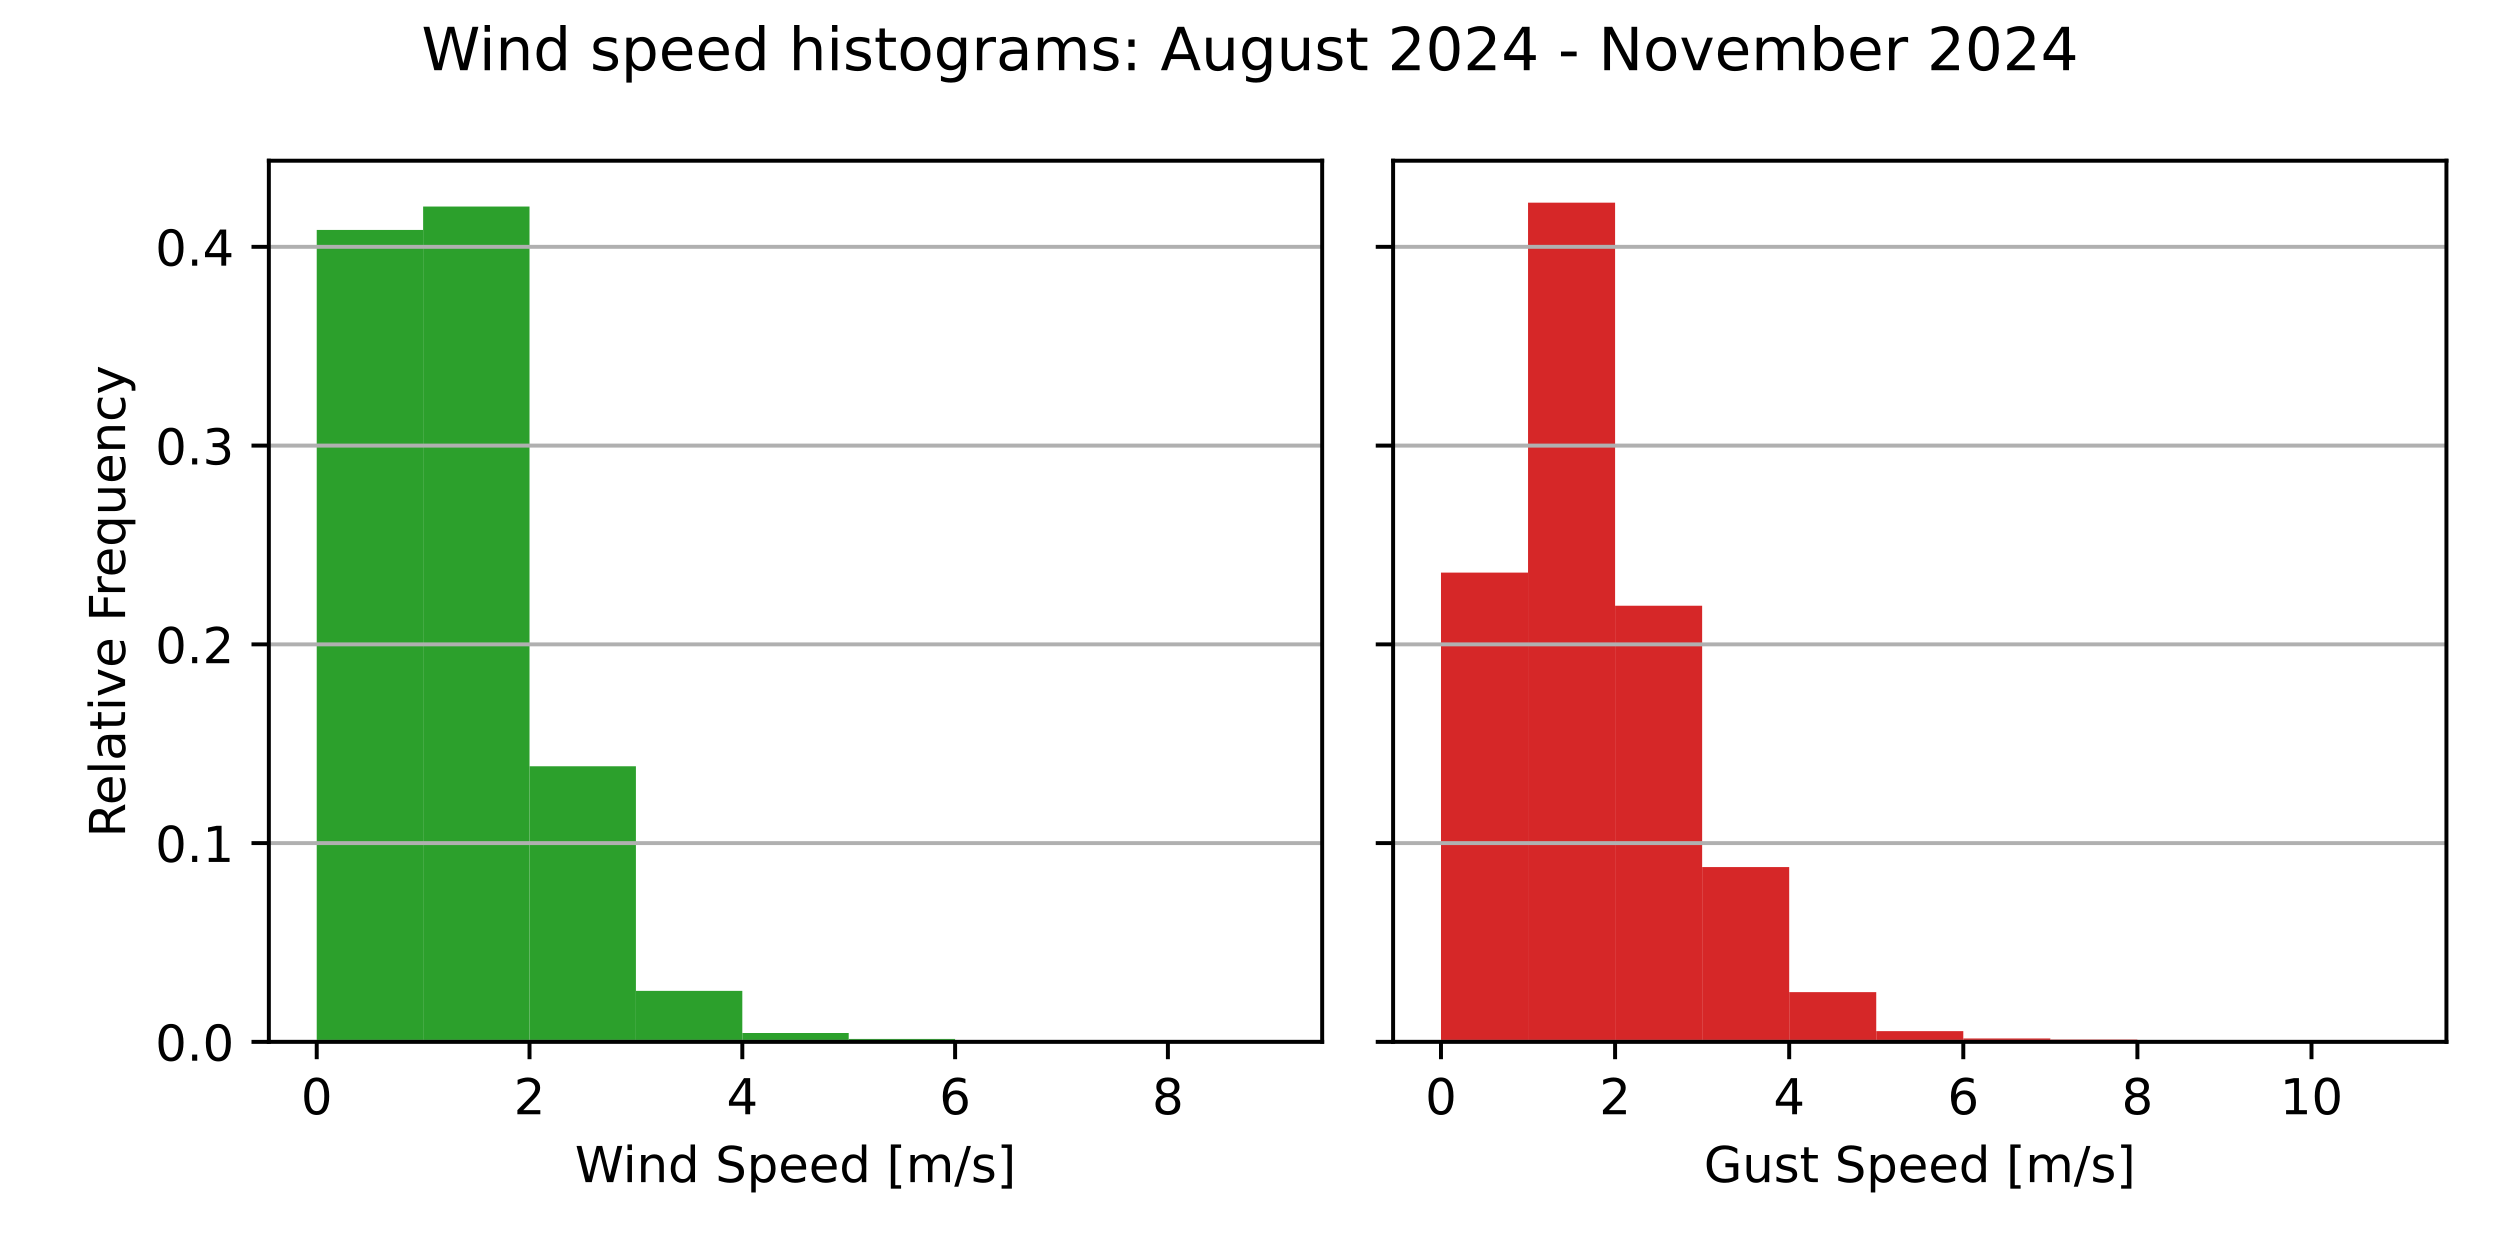
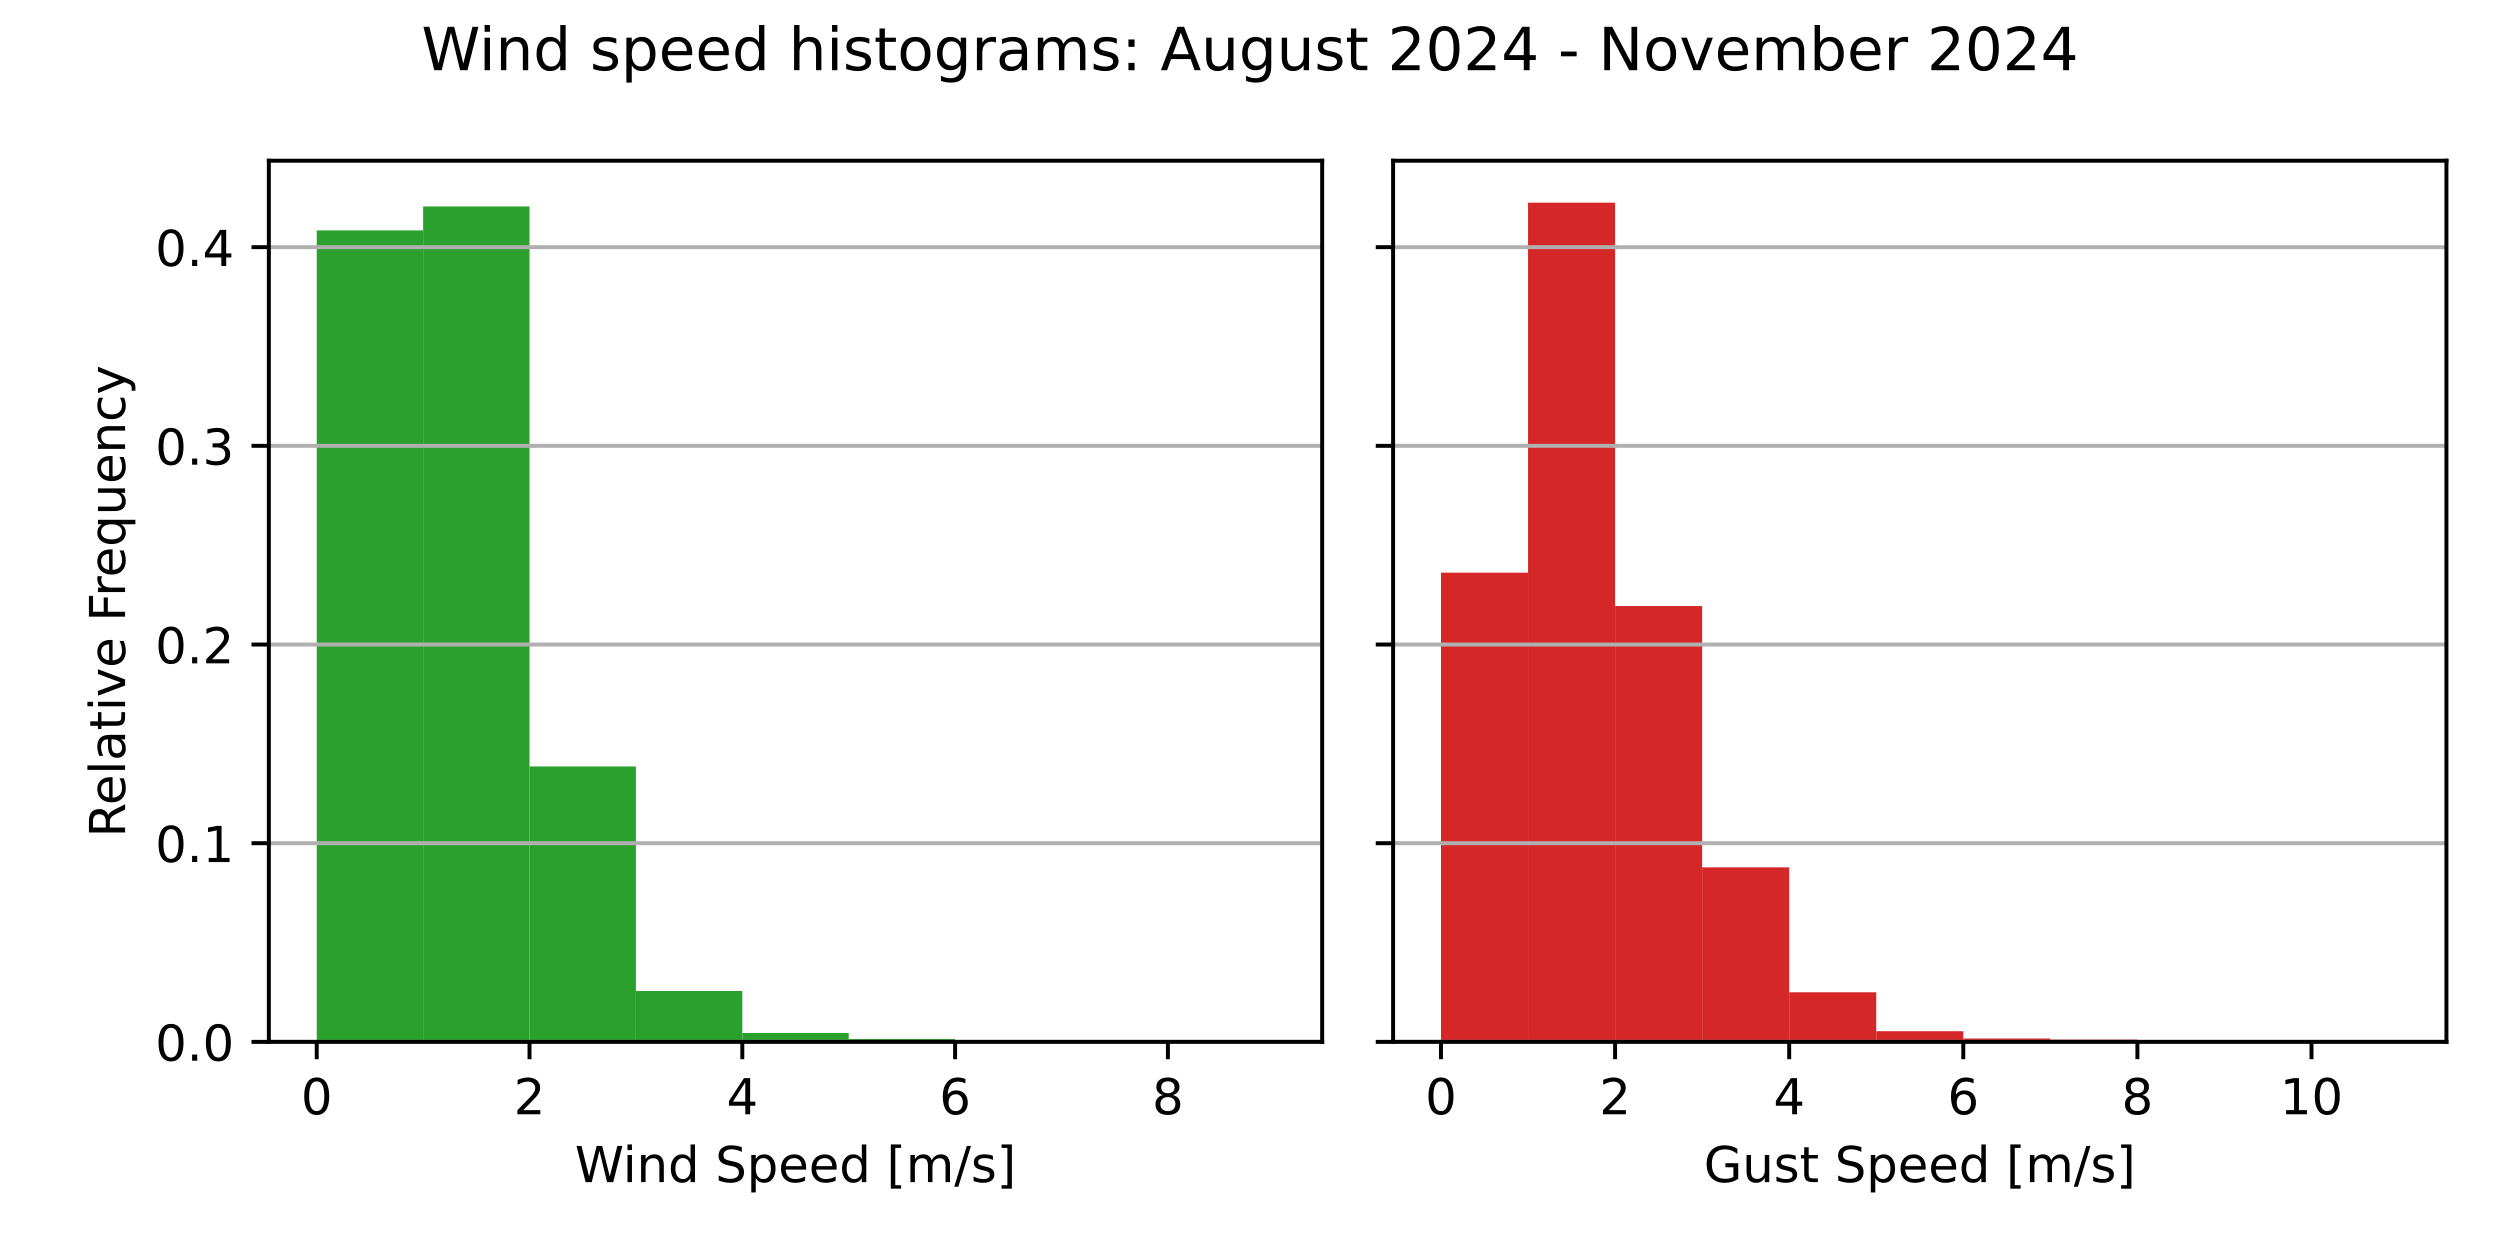
<svg xmlns="http://www.w3.org/2000/svg" xmlns:xlink="http://www.w3.org/1999/xlink" width="504pt" height="252pt" viewBox="0 0 504 252" version="1.1">
  <defs>
    <style type="text/css">*{stroke-linejoin: round; stroke-linecap: butt}</style>
  </defs>
  <g id="figure_1">
    <g id="patch_1">
      <path d="M 0 252  L 504 252  L 504 0  L 0 0  z " style="fill: #ffffff" />
    </g>
    <g id="axes_1">
      <g id="patch_2">
        <path d="M 54.2 210.04  L 266.55 210.04  L 266.55 32.4  L 54.2 32.4  z " style="fill: #ffffff" />
      </g>
      <g id="patch_3">
-         <path d="M 63.852 210.04  L 85.302 210.04  L 85.302 46.359  L 63.852 46.359  z " clip-path="url(#pd3aaae5950)" style="fill: #2ca02c" />
+         <path d="M 63.852 210.04  L 85.302 210.04  L 85.302 46.453  L 63.852 46.453  z " clip-path="url(#p9e23c1c6c8)" style="fill: #2ca02c" />
      </g>
      <g id="patch_4">
-         <path d="M 85.302 210.04  L 106.751 210.04  L 106.751 41.631  L 85.302 41.631  z " clip-path="url(#pd3aaae5950)" style="fill: #2ca02c" />
+         <path d="M 85.302 210.04  L 106.751 210.04  L 106.751 41.629  L 85.302 41.629  z " clip-path="url(#p9e23c1c6c8)" style="fill: #2ca02c" />
      </g>
      <g id="patch_5">
-         <path d="M 106.751 210.04  L 128.201 210.04  L 128.201 154.479  L 106.751 154.479  z " clip-path="url(#pd3aaae5950)" style="fill: #2ca02c" />
+         <path d="M 106.751 210.04  L 128.201 210.04  L 128.201 154.517  L 106.751 154.517  z " clip-path="url(#p9e23c1c6c8)" style="fill: #2ca02c" />
      </g>
      <g id="patch_6">
-         <path d="M 128.201 210.04  L 149.65 210.04  L 149.65 199.765  L 128.201 199.765  z " clip-path="url(#pd3aaae5950)" style="fill: #2ca02c" />
+         <path d="M 128.201 210.04  L 149.65 210.04  L 149.65 199.79  L 128.201 199.79  z " clip-path="url(#p9e23c1c6c8)" style="fill: #2ca02c" />
      </g>
      <g id="patch_7">
-         <path d="M 149.65 210.04  L 171.1 210.04  L 171.1 208.255  L 149.65 208.255  z " clip-path="url(#pd3aaae5950)" style="fill: #2ca02c" />
+         <path d="M 149.65 210.04  L 171.1 210.04  L 171.1 208.259  L 149.65 208.259  z " clip-path="url(#p9e23c1c6c8)" style="fill: #2ca02c" />
      </g>
      <g id="patch_8">
-         <path d="M 171.1 210.04  L 192.549 210.04  L 192.549 209.449  L 171.1 209.449  z " clip-path="url(#pd3aaae5950)" style="fill: #2ca02c" />
+         <path d="M 171.1 210.04  L 192.549 210.04  L 192.549 209.45  L 171.1 209.45  z " clip-path="url(#p9e23c1c6c8)" style="fill: #2ca02c" />
      </g>
      <g id="patch_9">
-         <path d="M 192.549 210.04  L 213.999 210.04  L 213.999 209.702  L 192.549 209.702  z " clip-path="url(#pd3aaae5950)" style="fill: #2ca02c" />
+         <path d="M 192.549 210.04  L 213.999 210.04  L 213.999 209.703  L 192.549 209.703  z " clip-path="url(#p9e23c1c6c8)" style="fill: #2ca02c" />
      </g>
      <g id="patch_10">
-         <path d="M 213.999 210.04  L 235.448 210.04  L 235.448 210.004  L 213.999 210.004  z " clip-path="url(#pd3aaae5950)" style="fill: #2ca02c" />
+         <path d="M 213.999 210.04  L 235.448 210.04  L 235.448 210.004  L 213.999 210.004  z " clip-path="url(#p9e23c1c6c8)" style="fill: #2ca02c" />
      </g>
      <g id="patch_11">
-         <path d="M 235.448 210.04  L 256.898 210.04  L 256.898 210.028  L 235.448 210.028  z " clip-path="url(#pd3aaae5950)" style="fill: #2ca02c" />
+         <path d="M 235.448 210.04  L 256.898 210.04  L 256.898 210.028  L 235.448 210.028  z " clip-path="url(#p9e23c1c6c8)" style="fill: #2ca02c" />
      </g>
      <g id="matplotlib.axis_1">
        <g id="xtick_1">
          <g id="line2d_1">
            <defs>
-               <path id="m07cf400046" d="M 0 0  L 0 3.5  " style="stroke: #000000; stroke-width: 0.8" />
+               <path id="mdda1e08726" d="M 0 0  L 0 3.5  " style="stroke: #000000; stroke-width: 0.8" />
            </defs>
            <g>
-               <use xlink:href="#m07cf400046" x="63.852" y="210.04" style="stroke: #000000; stroke-width: 0.8" />
+               <use xlink:href="#mdda1e08726" x="63.852" y="210.04" style="stroke: #000000; stroke-width: 0.8" />
            </g>
          </g>
          <g id="text_1">
            <g transform="translate(60.67102 224.6384) scale(0.1 -0.1)">
              <defs>
                <path id="DejaVuSans-30" d="M 2034 4250  Q 1547 4250 1301 3770  Q 1056 3291 1056 2328  Q 1056 1369 1301 889  Q 1547 409 2034 409  Q 2525 409 2770 889  Q 3016 1369 3016 2328  Q 3016 3291 2770 3770  Q 2525 4250 2034 4250  z M 2034 4750  Q 2819 4750 3233 4129  Q 3647 3509 3647 2328  Q 3647 1150 3233 529  Q 2819 -91 2034 -91  Q 1250 -91 836 529  Q 422 1150 422 2328  Q 422 3509 836 4129  Q 1250 4750 2034 4750  z " transform="scale(0.015625)" />
              </defs>
              <use xlink:href="#DejaVuSans-30" />
            </g>
          </g>
        </g>
        <g id="xtick_2">
          <g id="line2d_2">
            <g>
-               <use xlink:href="#m07cf400046" x="106.751" y="210.04" style="stroke: #000000; stroke-width: 0.8" />
+               <use xlink:href="#mdda1e08726" x="106.751" y="210.04" style="stroke: #000000; stroke-width: 0.8" />
            </g>
          </g>
          <g id="text_2">
            <g transform="translate(103.57 224.6384) scale(0.1 -0.1)">
              <defs>
                <path id="DejaVuSans-32" d="M 1228 531  L 3431 531  L 3431 0  L 469 0  L 469 531  Q 828 903 1448 1529  Q 2069 2156 2228 2338  Q 2531 2678 2651 2914  Q 2772 3150 2772 3378  Q 2772 3750 2511 3984  Q 2250 4219 1831 4219  Q 1534 4219 1204 4116  Q 875 4013 500 3803  L 500 4441  Q 881 4594 1212 4672  Q 1544 4750 1819 4750  Q 2544 4750 2975 4387  Q 3406 4025 3406 3419  Q 3406 3131 3298 2873  Q 3191 2616 2906 2266  Q 2828 2175 2409 1742  Q 1991 1309 1228 531  z " transform="scale(0.015625)" />
              </defs>
              <use xlink:href="#DejaVuSans-32" />
            </g>
          </g>
        </g>
        <g id="xtick_3">
          <g id="line2d_3">
            <g>
-               <use xlink:href="#m07cf400046" x="149.65" y="210.04" style="stroke: #000000; stroke-width: 0.8" />
+               <use xlink:href="#mdda1e08726" x="149.65" y="210.04" style="stroke: #000000; stroke-width: 0.8" />
            </g>
          </g>
          <g id="text_3">
            <g transform="translate(146.469 224.6384) scale(0.1 -0.1)">
              <defs>
                <path id="DejaVuSans-34" d="M 2419 4116  L 825 1625  L 2419 1625  L 2419 4116  z M 2253 4666  L 3047 4666  L 3047 1625  L 3713 1625  L 3713 1100  L 3047 1100  L 3047 0  L 2419 0  L 2419 1100  L 313 1100  L 313 1709  L 2253 4666  z " transform="scale(0.015625)" />
              </defs>
              <use xlink:href="#DejaVuSans-34" />
            </g>
          </g>
        </g>
        <g id="xtick_4">
          <g id="line2d_4">
            <g>
-               <use xlink:href="#m07cf400046" x="192.549" y="210.04" style="stroke: #000000; stroke-width: 0.8" />
+               <use xlink:href="#mdda1e08726" x="192.549" y="210.04" style="stroke: #000000; stroke-width: 0.8" />
            </g>
          </g>
          <g id="text_4">
            <g transform="translate(189.368 224.6384) scale(0.1 -0.1)">
              <defs>
                <path id="DejaVuSans-36" d="M 2113 2584  Q 1688 2584 1439 2293  Q 1191 2003 1191 1497  Q 1191 994 1439 701  Q 1688 409 2113 409  Q 2538 409 2786 701  Q 3034 994 3034 1497  Q 3034 2003 2786 2293  Q 2538 2584 2113 2584  z M 3366 4563  L 3366 3988  Q 3128 4100 2886 4159  Q 2644 4219 2406 4219  Q 1781 4219 1451 3797  Q 1122 3375 1075 2522  Q 1259 2794 1537 2939  Q 1816 3084 2150 3084  Q 2853 3084 3261 2657  Q 3669 2231 3669 1497  Q 3669 778 3244 343  Q 2819 -91 2113 -91  Q 1303 -91 875 529  Q 447 1150 447 2328  Q 447 3434 972 4092  Q 1497 4750 2381 4750  Q 2619 4750 2861 4703  Q 3103 4656 3366 4563  z " transform="scale(0.015625)" />
              </defs>
              <use xlink:href="#DejaVuSans-36" />
            </g>
          </g>
        </g>
        <g id="xtick_5">
          <g id="line2d_5">
            <g>
-               <use xlink:href="#m07cf400046" x="235.448" y="210.04" style="stroke: #000000; stroke-width: 0.8" />
+               <use xlink:href="#mdda1e08726" x="235.448" y="210.04" style="stroke: #000000; stroke-width: 0.8" />
            </g>
          </g>
          <g id="text_5">
            <g transform="translate(232.267 224.6384) scale(0.1 -0.1)">
              <defs>
                <path id="DejaVuSans-38" d="M 2034 2216  Q 1584 2216 1326 1975  Q 1069 1734 1069 1313  Q 1069 891 1326 650  Q 1584 409 2034 409  Q 2484 409 2743 651  Q 3003 894 3003 1313  Q 3003 1734 2745 1975  Q 2488 2216 2034 2216  z M 1403 2484  Q 997 2584 770 2862  Q 544 3141 544 3541  Q 544 4100 942 4425  Q 1341 4750 2034 4750  Q 2731 4750 3128 4425  Q 3525 4100 3525 3541  Q 3525 3141 3298 2862  Q 3072 2584 2669 2484  Q 3125 2378 3379 2068  Q 3634 1759 3634 1313  Q 3634 634 3220 271  Q 2806 -91 2034 -91  Q 1263 -91 848 271  Q 434 634 434 1313  Q 434 1759 690 2068  Q 947 2378 1403 2484  z M 1172 3481  Q 1172 3119 1398 2916  Q 1625 2713 2034 2713  Q 2441 2713 2670 2916  Q 2900 3119 2900 3481  Q 2900 3844 2670 4047  Q 2441 4250 2034 4250  Q 1625 4250 1398 4047  Q 1172 3844 1172 3481  z " transform="scale(0.015625)" />
              </defs>
              <use xlink:href="#DejaVuSans-38" />
            </g>
          </g>
        </g>
        <g id="text_6">
          <g transform="translate(115.8969 238.3166) scale(0.1 -0.1)">
            <defs>
              <path id="DejaVuSans-57" d="M 213 4666  L 850 4666  L 1831 722  L 2809 4666  L 3519 4666  L 4500 722  L 5478 4666  L 6119 4666  L 4947 0  L 4153 0  L 3169 4050  L 2175 0  L 1381 0  L 213 4666  z " transform="scale(0.015625)" />
              <path id="DejaVuSans-69" d="M 603 3500  L 1178 3500  L 1178 0  L 603 0  L 603 3500  z M 603 4863  L 1178 4863  L 1178 4134  L 603 4134  L 603 4863  z " transform="scale(0.015625)" />
              <path id="DejaVuSans-6e" d="M 3513 2113  L 3513 0  L 2938 0  L 2938 2094  Q 2938 2591 2744 2837  Q 2550 3084 2163 3084  Q 1697 3084 1428 2787  Q 1159 2491 1159 1978  L 1159 0  L 581 0  L 581 3500  L 1159 3500  L 1159 2956  Q 1366 3272 1645 3428  Q 1925 3584 2291 3584  Q 2894 3584 3203 3211  Q 3513 2838 3513 2113  z " transform="scale(0.015625)" />
              <path id="DejaVuSans-64" d="M 2906 2969  L 2906 4863  L 3481 4863  L 3481 0  L 2906 0  L 2906 525  Q 2725 213 2448 61  Q 2172 -91 1784 -91  Q 1150 -91 751 415  Q 353 922 353 1747  Q 353 2572 751 3078  Q 1150 3584 1784 3584  Q 2172 3584 2448 3432  Q 2725 3281 2906 2969  z M 947 1747  Q 947 1113 1208 752  Q 1469 391 1925 391  Q 2381 391 2643 752  Q 2906 1113 2906 1747  Q 2906 2381 2643 2742  Q 2381 3103 1925 3103  Q 1469 3103 1208 2742  Q 947 2381 947 1747  z " transform="scale(0.015625)" />
              <path id="DejaVuSans-20" transform="scale(0.015625)" />
              <path id="DejaVuSans-53" d="M 3425 4513  L 3425 3897  Q 3066 4069 2747 4153  Q 2428 4238 2131 4238  Q 1616 4238 1336 4038  Q 1056 3838 1056 3469  Q 1056 3159 1242 3001  Q 1428 2844 1947 2747  L 2328 2669  Q 3034 2534 3370 2195  Q 3706 1856 3706 1288  Q 3706 609 3251 259  Q 2797 -91 1919 -91  Q 1588 -91 1214 -16  Q 841 59 441 206  L 441 856  Q 825 641 1194 531  Q 1563 422 1919 422  Q 2459 422 2753 634  Q 3047 847 3047 1241  Q 3047 1584 2836 1778  Q 2625 1972 2144 2069  L 1759 2144  Q 1053 2284 737 2584  Q 422 2884 422 3419  Q 422 4038 858 4394  Q 1294 4750 2059 4750  Q 2388 4750 2728 4690  Q 3069 4631 3425 4513  z " transform="scale(0.015625)" />
              <path id="DejaVuSans-70" d="M 1159 525  L 1159 -1331  L 581 -1331  L 581 3500  L 1159 3500  L 1159 2969  Q 1341 3281 1617 3432  Q 1894 3584 2278 3584  Q 2916 3584 3314 3078  Q 3713 2572 3713 1747  Q 3713 922 3314 415  Q 2916 -91 2278 -91  Q 1894 -91 1617 61  Q 1341 213 1159 525  z M 3116 1747  Q 3116 2381 2855 2742  Q 2594 3103 2138 3103  Q 1681 3103 1420 2742  Q 1159 2381 1159 1747  Q 1159 1113 1420 752  Q 1681 391 2138 391  Q 2594 391 2855 752  Q 3116 1113 3116 1747  z " transform="scale(0.015625)" />
              <path id="DejaVuSans-65" d="M 3597 1894  L 3597 1613  L 953 1613  Q 991 1019 1311 708  Q 1631 397 2203 397  Q 2534 397 2845 478  Q 3156 559 3463 722  L 3463 178  Q 3153 47 2828 -22  Q 2503 -91 2169 -91  Q 1331 -91 842 396  Q 353 884 353 1716  Q 353 2575 817 3079  Q 1281 3584 2069 3584  Q 2775 3584 3186 3129  Q 3597 2675 3597 1894  z M 3022 2063  Q 3016 2534 2758 2815  Q 2500 3097 2075 3097  Q 1594 3097 1305 2825  Q 1016 2553 972 2059  L 3022 2063  z " transform="scale(0.015625)" />
              <path id="DejaVuSans-5b" d="M 550 4863  L 1875 4863  L 1875 4416  L 1125 4416  L 1125 -397  L 1875 -397  L 1875 -844  L 550 -844  L 550 4863  z " transform="scale(0.015625)" />
              <path id="DejaVuSans-6d" d="M 3328 2828  Q 3544 3216 3844 3400  Q 4144 3584 4550 3584  Q 5097 3584 5394 3201  Q 5691 2819 5691 2113  L 5691 0  L 5113 0  L 5113 2094  Q 5113 2597 4934 2840  Q 4756 3084 4391 3084  Q 3944 3084 3684 2787  Q 3425 2491 3425 1978  L 3425 0  L 2847 0  L 2847 2094  Q 2847 2600 2669 2842  Q 2491 3084 2119 3084  Q 1678 3084 1418 2786  Q 1159 2488 1159 1978  L 1159 0  L 581 0  L 581 3500  L 1159 3500  L 1159 2956  Q 1356 3278 1631 3431  Q 1906 3584 2284 3584  Q 2666 3584 2933 3390  Q 3200 3197 3328 2828  z " transform="scale(0.015625)" />
              <path id="DejaVuSans-2f" d="M 1625 4666  L 2156 4666  L 531 -594  L 0 -594  L 1625 4666  z " transform="scale(0.015625)" />
              <path id="DejaVuSans-73" d="M 2834 3397  L 2834 2853  Q 2591 2978 2328 3040  Q 2066 3103 1784 3103  Q 1356 3103 1142 2972  Q 928 2841 928 2578  Q 928 2378 1081 2264  Q 1234 2150 1697 2047  L 1894 2003  Q 2506 1872 2764 1633  Q 3022 1394 3022 966  Q 3022 478 2636 193  Q 2250 -91 1575 -91  Q 1294 -91 989 -36  Q 684 19 347 128  L 347 722  Q 666 556 975 473  Q 1284 391 1588 391  Q 1994 391 2212 530  Q 2431 669 2431 922  Q 2431 1156 2273 1281  Q 2116 1406 1581 1522  L 1381 1569  Q 847 1681 609 1914  Q 372 2147 372 2553  Q 372 3047 722 3315  Q 1072 3584 1716 3584  Q 2034 3584 2315 3537  Q 2597 3491 2834 3397  z " transform="scale(0.015625)" />
              <path id="DejaVuSans-5d" d="M 1947 4863  L 1947 -844  L 622 -844  L 622 -397  L 1369 -397  L 1369 4416  L 622 4416  L 622 4863  L 1947 4863  z " transform="scale(0.015625)" />
            </defs>
            <use xlink:href="#DejaVuSans-57" />
            <use xlink:href="#DejaVuSans-69" x="96.627" />
            <use xlink:href="#DejaVuSans-6e" x="124.41" />
            <use xlink:href="#DejaVuSans-64" x="187.789" />
            <use xlink:href="#DejaVuSans-20" x="251.266" />
            <use xlink:href="#DejaVuSans-53" x="283.053" />
            <use xlink:href="#DejaVuSans-70" x="346.529" />
            <use xlink:href="#DejaVuSans-65" x="410.006" />
            <use xlink:href="#DejaVuSans-65" x="471.529" />
            <use xlink:href="#DejaVuSans-64" x="533.053" />
            <use xlink:href="#DejaVuSans-20" x="596.529" />
            <use xlink:href="#DejaVuSans-5b" x="628.316" />
            <use xlink:href="#DejaVuSans-6d" x="667.33" />
            <use xlink:href="#DejaVuSans-2f" x="764.742" />
            <use xlink:href="#DejaVuSans-73" x="798.434" />
            <use xlink:href="#DejaVuSans-5d" x="850.533" />
          </g>
        </g>
      </g>
      <g id="matplotlib.axis_2">
        <g id="ytick_1">
          <g id="line2d_6">
-             <path d="M 54.2 210.04  L 266.55 210.04  " clip-path="url(#pd3aaae5950)" style="fill: none; stroke: #b0b0b0; stroke-width: 0.8; stroke-linecap: square" />
+             <path d="M 54.2 210.04  L 266.55 210.04  " clip-path="url(#p9e23c1c6c8)" style="fill: none; stroke: #b0b0b0; stroke-width: 0.8; stroke-linecap: square" />
          </g>
          <g id="line2d_7">
            <defs>
-               <path id="m79562e7bf6" d="M 0 0  L -3.5 0  " style="stroke: #000000; stroke-width: 0.8" />
+               <path id="mf2c8c4dbe2" d="M 0 0  L -3.5 0  " style="stroke: #000000; stroke-width: 0.8" />
            </defs>
            <g>
-               <use xlink:href="#m79562e7bf6" x="54.2" y="210.04" style="stroke: #000000; stroke-width: 0.8" />
+               <use xlink:href="#mf2c8c4dbe2" x="54.2" y="210.04" style="stroke: #000000; stroke-width: 0.8" />
            </g>
          </g>
          <g id="text_7">
            <g transform="translate(31.29688 213.8392) scale(0.1 -0.1)">
              <defs>
                <path id="DejaVuSans-2e" d="M 684 794  L 1344 794  L 1344 0  L 684 0  L 684 794  z " transform="scale(0.015625)" />
              </defs>
              <use xlink:href="#DejaVuSans-30" />
              <use xlink:href="#DejaVuSans-2e" x="63.623" />
              <use xlink:href="#DejaVuSans-30" x="95.41" />
            </g>
          </g>
        </g>
        <g id="ytick_2">
          <g id="line2d_8">
-             <path d="M 54.2 169.971  L 266.55 169.971  " clip-path="url(#pd3aaae5950)" style="fill: none; stroke: #b0b0b0; stroke-width: 0.8; stroke-linecap: square" />
+             <path d="M 54.2 169.987  L 266.55 169.987  " clip-path="url(#p9e23c1c6c8)" style="fill: none; stroke: #b0b0b0; stroke-width: 0.8; stroke-linecap: square" />
          </g>
          <g id="line2d_9">
            <g>
-               <use xlink:href="#m79562e7bf6" x="54.2" y="169.971" style="stroke: #000000; stroke-width: 0.8" />
+               <use xlink:href="#mf2c8c4dbe2" x="54.2" y="169.987" style="stroke: #000000; stroke-width: 0.8" />
            </g>
          </g>
          <g id="text_8">
-             <g transform="translate(31.29688 173.7703) scale(0.1 -0.1)">
+             <g transform="translate(31.29688 173.7866) scale(0.1 -0.1)">
              <defs>
                <path id="DejaVuSans-31" d="M 794 531  L 1825 531  L 1825 4091  L 703 3866  L 703 4441  L 1819 4666  L 2450 4666  L 2450 531  L 3481 531  L 3481 0  L 794 0  L 794 531  z " transform="scale(0.015625)" />
              </defs>
              <use xlink:href="#DejaVuSans-30" />
              <use xlink:href="#DejaVuSans-2e" x="63.623" />
              <use xlink:href="#DejaVuSans-31" x="95.41" />
            </g>
          </g>
        </g>
        <g id="ytick_3">
          <g id="line2d_10">
-             <path d="M 54.2 129.902  L 266.55 129.902  " clip-path="url(#pd3aaae5950)" style="fill: none; stroke: #b0b0b0; stroke-width: 0.8; stroke-linecap: square" />
+             <path d="M 54.2 129.935  L 266.55 129.935  " clip-path="url(#p9e23c1c6c8)" style="fill: none; stroke: #b0b0b0; stroke-width: 0.8; stroke-linecap: square" />
          </g>
          <g id="line2d_11">
            <g>
-               <use xlink:href="#m79562e7bf6" x="54.2" y="129.902" style="stroke: #000000; stroke-width: 0.8" />
+               <use xlink:href="#mf2c8c4dbe2" x="54.2" y="129.935" style="stroke: #000000; stroke-width: 0.8" />
            </g>
          </g>
          <g id="text_9">
-             <g transform="translate(31.29688 133.7014) scale(0.1 -0.1)">
+             <g transform="translate(31.29688 133.7339) scale(0.1 -0.1)">
              <use xlink:href="#DejaVuSans-30" />
              <use xlink:href="#DejaVuSans-2e" x="63.623" />
              <use xlink:href="#DejaVuSans-32" x="95.41" />
            </g>
          </g>
        </g>
        <g id="ytick_4">
          <g id="line2d_12">
-             <path d="M 54.2 89.833  L 266.55 89.833  " clip-path="url(#pd3aaae5950)" style="fill: none; stroke: #b0b0b0; stroke-width: 0.8; stroke-linecap: square" />
+             <path d="M 54.2 89.882  L 266.55 89.882  " clip-path="url(#p9e23c1c6c8)" style="fill: none; stroke: #b0b0b0; stroke-width: 0.8; stroke-linecap: square" />
          </g>
          <g id="line2d_13">
            <g>
-               <use xlink:href="#m79562e7bf6" x="54.2" y="89.833" style="stroke: #000000; stroke-width: 0.8" />
+               <use xlink:href="#mf2c8c4dbe2" x="54.2" y="89.882" style="stroke: #000000; stroke-width: 0.8" />
            </g>
          </g>
          <g id="text_10">
-             <g transform="translate(31.29688 93.63246) scale(0.1 -0.1)">
+             <g transform="translate(31.29688 93.68128) scale(0.1 -0.1)">
              <defs>
                <path id="DejaVuSans-33" d="M 2597 2516  Q 3050 2419 3304 2112  Q 3559 1806 3559 1356  Q 3559 666 3084 287  Q 2609 -91 1734 -91  Q 1441 -91 1130 -33  Q 819 25 488 141  L 488 750  Q 750 597 1062 519  Q 1375 441 1716 441  Q 2309 441 2620 675  Q 2931 909 2931 1356  Q 2931 1769 2642 2001  Q 2353 2234 1838 2234  L 1294 2234  L 1294 2753  L 1863 2753  Q 2328 2753 2575 2939  Q 2822 3125 2822 3475  Q 2822 3834 2567 4026  Q 2313 4219 1838 4219  Q 1578 4219 1281 4162  Q 984 4106 628 3988  L 628 4550  Q 988 4650 1302 4700  Q 1616 4750 1894 4750  Q 2613 4750 3031 4423  Q 3450 4097 3450 3541  Q 3450 3153 3228 2886  Q 3006 2619 2597 2516  z " transform="scale(0.015625)" />
              </defs>
              <use xlink:href="#DejaVuSans-30" />
              <use xlink:href="#DejaVuSans-2e" x="63.623" />
              <use xlink:href="#DejaVuSans-33" x="95.41" />
            </g>
          </g>
        </g>
        <g id="ytick_5">
          <g id="line2d_14">
-             <path d="M 54.2 49.764  L 266.55 49.764  " clip-path="url(#pd3aaae5950)" style="fill: none; stroke: #b0b0b0; stroke-width: 0.8; stroke-linecap: square" />
+             <path d="M 54.2 49.829  L 266.55 49.829  " clip-path="url(#p9e23c1c6c8)" style="fill: none; stroke: #b0b0b0; stroke-width: 0.8; stroke-linecap: square" />
          </g>
          <g id="line2d_15">
            <g>
-               <use xlink:href="#m79562e7bf6" x="54.2" y="49.764" style="stroke: #000000; stroke-width: 0.8" />
+               <use xlink:href="#mf2c8c4dbe2" x="54.2" y="49.829" style="stroke: #000000; stroke-width: 0.8" />
            </g>
          </g>
          <g id="text_11">
-             <g transform="translate(31.29688 53.56354) scale(0.1 -0.1)">
+             <g transform="translate(31.29688 53.62864) scale(0.1 -0.1)">
              <use xlink:href="#DejaVuSans-30" />
              <use xlink:href="#DejaVuSans-2e" x="63.623" />
              <use xlink:href="#DejaVuSans-34" x="95.41" />
            </g>
          </g>
        </g>
        <g id="text_12">
          <g transform="translate(25.21719 168.8028) rotate(-90) scale(0.1 -0.1)">
            <defs>
              <path id="DejaVuSans-52" d="M 2841 2188  Q 3044 2119 3236 1894  Q 3428 1669 3622 1275  L 4263 0  L 3584 0  L 2988 1197  Q 2756 1666 2539 1819  Q 2322 1972 1947 1972  L 1259 1972  L 1259 0  L 628 0  L 628 4666  L 2053 4666  Q 2853 4666 3247 4331  Q 3641 3997 3641 3322  Q 3641 2881 3436 2590  Q 3231 2300 2841 2188  z M 1259 4147  L 1259 2491  L 2053 2491  Q 2509 2491 2742 2702  Q 2975 2913 2975 3322  Q 2975 3731 2742 3939  Q 2509 4147 2053 4147  L 1259 4147  z " transform="scale(0.015625)" />
              <path id="DejaVuSans-6c" d="M 603 4863  L 1178 4863  L 1178 0  L 603 0  L 603 4863  z " transform="scale(0.015625)" />
              <path id="DejaVuSans-61" d="M 2194 1759  Q 1497 1759 1228 1600  Q 959 1441 959 1056  Q 959 750 1161 570  Q 1363 391 1709 391  Q 2188 391 2477 730  Q 2766 1069 2766 1631  L 2766 1759  L 2194 1759  z M 3341 1997  L 3341 0  L 2766 0  L 2766 531  Q 2569 213 2275 61  Q 1981 -91 1556 -91  Q 1019 -91 701 211  Q 384 513 384 1019  Q 384 1609 779 1909  Q 1175 2209 1959 2209  L 2766 2209  L 2766 2266  Q 2766 2663 2505 2880  Q 2244 3097 1772 3097  Q 1472 3097 1187 3025  Q 903 2953 641 2809  L 641 3341  Q 956 3463 1253 3523  Q 1550 3584 1831 3584  Q 2591 3584 2966 3190  Q 3341 2797 3341 1997  z " transform="scale(0.015625)" />
              <path id="DejaVuSans-74" d="M 1172 4494  L 1172 3500  L 2356 3500  L 2356 3053  L 1172 3053  L 1172 1153  Q 1172 725 1289 603  Q 1406 481 1766 481  L 2356 481  L 2356 0  L 1766 0  Q 1100 0 847 248  Q 594 497 594 1153  L 594 3053  L 172 3053  L 172 3500  L 594 3500  L 594 4494  L 1172 4494  z " transform="scale(0.015625)" />
              <path id="DejaVuSans-76" d="M 191 3500  L 800 3500  L 1894 563  L 2988 3500  L 3597 3500  L 2284 0  L 1503 0  L 191 3500  z " transform="scale(0.015625)" />
              <path id="DejaVuSans-46" d="M 628 4666  L 3309 4666  L 3309 4134  L 1259 4134  L 1259 2759  L 3109 2759  L 3109 2228  L 1259 2228  L 1259 0  L 628 0  L 628 4666  z " transform="scale(0.015625)" />
              <path id="DejaVuSans-72" d="M 2631 2963  Q 2534 3019 2420 3045  Q 2306 3072 2169 3072  Q 1681 3072 1420 2755  Q 1159 2438 1159 1844  L 1159 0  L 581 0  L 581 3500  L 1159 3500  L 1159 2956  Q 1341 3275 1631 3429  Q 1922 3584 2338 3584  Q 2397 3584 2469 3576  Q 2541 3569 2628 3553  L 2631 2963  z " transform="scale(0.015625)" />
              <path id="DejaVuSans-71" d="M 947 1747  Q 947 1113 1208 752  Q 1469 391 1925 391  Q 2381 391 2643 752  Q 2906 1113 2906 1747  Q 2906 2381 2643 2742  Q 2381 3103 1925 3103  Q 1469 3103 1208 2742  Q 947 2381 947 1747  z M 2906 525  Q 2725 213 2448 61  Q 2172 -91 1784 -91  Q 1150 -91 751 415  Q 353 922 353 1747  Q 353 2572 751 3078  Q 1150 3584 1784 3584  Q 2172 3584 2448 3432  Q 2725 3281 2906 2969  L 2906 3500  L 3481 3500  L 3481 -1331  L 2906 -1331  L 2906 525  z " transform="scale(0.015625)" />
              <path id="DejaVuSans-75" d="M 544 1381  L 544 3500  L 1119 3500  L 1119 1403  Q 1119 906 1312 657  Q 1506 409 1894 409  Q 2359 409 2629 706  Q 2900 1003 2900 1516  L 2900 3500  L 3475 3500  L 3475 0  L 2900 0  L 2900 538  Q 2691 219 2414 64  Q 2138 -91 1772 -91  Q 1169 -91 856 284  Q 544 659 544 1381  z M 1991 3584  L 1991 3584  z " transform="scale(0.015625)" />
              <path id="DejaVuSans-63" d="M 3122 3366  L 3122 2828  Q 2878 2963 2633 3030  Q 2388 3097 2138 3097  Q 1578 3097 1268 2742  Q 959 2388 959 1747  Q 959 1106 1268 751  Q 1578 397 2138 397  Q 2388 397 2633 464  Q 2878 531 3122 666  L 3122 134  Q 2881 22 2623 -34  Q 2366 -91 2075 -91  Q 1284 -91 818 406  Q 353 903 353 1747  Q 353 2603 823 3093  Q 1294 3584 2113 3584  Q 2378 3584 2631 3529  Q 2884 3475 3122 3366  z " transform="scale(0.015625)" />
              <path id="DejaVuSans-79" d="M 2059 -325  Q 1816 -950 1584 -1140  Q 1353 -1331 966 -1331  L 506 -1331  L 506 -850  L 844 -850  Q 1081 -850 1212 -737  Q 1344 -625 1503 -206  L 1606 56  L 191 3500  L 800 3500  L 1894 763  L 2988 3500  L 3597 3500  L 2059 -325  z " transform="scale(0.015625)" />
            </defs>
            <use xlink:href="#DejaVuSans-52" />
            <use xlink:href="#DejaVuSans-65" x="64.982" />
            <use xlink:href="#DejaVuSans-6c" x="126.506" />
            <use xlink:href="#DejaVuSans-61" x="154.289" />
            <use xlink:href="#DejaVuSans-74" x="215.568" />
            <use xlink:href="#DejaVuSans-69" x="254.777" />
            <use xlink:href="#DejaVuSans-76" x="282.561" />
            <use xlink:href="#DejaVuSans-65" x="341.74" />
            <use xlink:href="#DejaVuSans-20" x="403.264" />
            <use xlink:href="#DejaVuSans-46" x="435.051" />
            <use xlink:href="#DejaVuSans-72" x="485.32" />
            <use xlink:href="#DejaVuSans-65" x="524.184" />
            <use xlink:href="#DejaVuSans-71" x="585.707" />
            <use xlink:href="#DejaVuSans-75" x="649.184" />
            <use xlink:href="#DejaVuSans-65" x="712.562" />
            <use xlink:href="#DejaVuSans-6e" x="774.086" />
            <use xlink:href="#DejaVuSans-63" x="837.465" />
            <use xlink:href="#DejaVuSans-79" x="892.445" />
          </g>
        </g>
      </g>
      <g id="patch_12">
        <path d="M 54.2 210.04  L 54.2 32.4  " style="fill: none; stroke: #000000; stroke-width: 0.8; stroke-linejoin: miter; stroke-linecap: square" />
      </g>
      <g id="patch_13">
        <path d="M 266.55 210.04  L 266.55 32.4  " style="fill: none; stroke: #000000; stroke-width: 0.8; stroke-linejoin: miter; stroke-linecap: square" />
      </g>
      <g id="patch_14">
        <path d="M 54.2 210.04  L 266.55 210.04  " style="fill: none; stroke: #000000; stroke-width: 0.8; stroke-linejoin: miter; stroke-linecap: square" />
      </g>
      <g id="patch_15">
        <path d="M 54.2 32.4  L 266.55 32.4  " style="fill: none; stroke: #000000; stroke-width: 0.8; stroke-linejoin: miter; stroke-linecap: square" />
      </g>
    </g>
    <g id="axes_2">
      <g id="patch_16">
        <path d="M 280.85 210.04  L 493.2 210.04  L 493.2 32.4  L 280.85 32.4  z " style="fill: #ffffff" />
      </g>
      <g id="patch_17">
-         <path d="M 290.502 210.04  L 308.052 210.04  L 308.052 115.44  L 290.502 115.44  z " clip-path="url(#pbf721dd9d1)" style="fill: #d62728" />
+         <path d="M 290.502 210.04  L 308.052 210.04  L 308.052 115.452  L 290.502 115.452  z " clip-path="url(#pbbb4bcc12c)" style="fill: #d62728" />
      </g>
      <g id="patch_18">
-         <path d="M 308.052 210.04  L 325.601 210.04  L 325.601 40.859  L 308.052 40.859  z " clip-path="url(#pbf721dd9d1)" style="fill: #d62728" />
+         <path d="M 308.052 210.04  L 325.601 210.04  L 325.601 40.859  L 308.052 40.859  z " clip-path="url(#pbbb4bcc12c)" style="fill: #d62728" />
      </g>
      <g id="patch_19">
-         <path d="M 325.601 210.04  L 343.151 210.04  L 343.151 122.121  L 325.601 122.121  z " clip-path="url(#pbf721dd9d1)" style="fill: #d62728" />
+         <path d="M 325.601 210.04  L 343.151 210.04  L 343.151 122.189  L 325.601 122.189  z " clip-path="url(#pbbb4bcc12c)" style="fill: #d62728" />
      </g>
      <g id="patch_20">
-         <path d="M 343.151 210.04  L 360.701 210.04  L 360.701 174.8  L 343.151 174.8  z " clip-path="url(#pbf721dd9d1)" style="fill: #d62728" />
+         <path d="M 343.151 210.04  L 360.701 210.04  L 360.701 174.849  L 343.151 174.849  z " clip-path="url(#pbbb4bcc12c)" style="fill: #d62728" />
      </g>
      <g id="patch_21">
-         <path d="M 360.701 210.04  L 378.25 210.04  L 378.25 200.018  L 360.701 200.018  z " clip-path="url(#pbf721dd9d1)" style="fill: #d62728" />
+         <path d="M 360.701 210.04  L 378.25 210.04  L 378.25 200.042  L 360.701 200.042  z " clip-path="url(#pbbb4bcc12c)" style="fill: #d62728" />
      </g>
      <g id="patch_22">
-         <path d="M 378.25 210.04  L 395.8 210.04  L 395.8 207.881  L 378.25 207.881  z " clip-path="url(#pbf721dd9d1)" style="fill: #d62728" />
+         <path d="M 378.25 210.04  L 395.8 210.04  L 395.8 207.886  L 378.25 207.886  z " clip-path="url(#pbbb4bcc12c)" style="fill: #d62728" />
      </g>
      <g id="patch_23">
-         <path d="M 395.8 210.04  L 413.349 210.04  L 413.349 209.353  L 395.8 209.353  z " clip-path="url(#pbf721dd9d1)" style="fill: #d62728" />
+         <path d="M 395.8 210.04  L 413.349 210.04  L 413.349 209.354  L 395.8 209.354  z " clip-path="url(#pbbb4bcc12c)" style="fill: #d62728" />
      </g>
      <g id="patch_24">
-         <path d="M 413.349 210.04  L 430.899 210.04  L 430.899 209.582  L 413.349 209.582  z " clip-path="url(#pbf721dd9d1)" style="fill: #d62728" />
+         <path d="M 413.349 210.04  L 430.899 210.04  L 430.899 209.583  L 413.349 209.583  z " clip-path="url(#pbbb4bcc12c)" style="fill: #d62728" />
      </g>
      <g id="patch_25">
-         <path d="M 430.899 210.04  L 448.449 210.04  L 448.449 209.714  L 430.899 209.714  z " clip-path="url(#pbf721dd9d1)" style="fill: #d62728" />
+         <path d="M 430.899 210.04  L 448.449 210.04  L 448.449 209.715  L 430.899 209.715  z " clip-path="url(#pbbb4bcc12c)" style="fill: #d62728" />
      </g>
      <g id="patch_26">
-         <path d="M 448.449 210.04  L 465.998 210.04  L 465.998 209.968  L 448.449 209.968  z " clip-path="url(#pbf721dd9d1)" style="fill: #d62728" />
+         <path d="M 448.449 210.04  L 465.998 210.04  L 465.998 209.968  L 448.449 209.968  z " clip-path="url(#pbbb4bcc12c)" style="fill: #d62728" />
      </g>
      <g id="patch_27">
-         <path d="M 465.998 210.04  L 483.548 210.04  L 483.548 210.016  L 465.998 210.016  z " clip-path="url(#pbf721dd9d1)" style="fill: #d62728" />
+         <path d="M 465.998 210.04  L 483.548 210.04  L 483.548 210.016  L 465.998 210.016  z " clip-path="url(#pbbb4bcc12c)" style="fill: #d62728" />
      </g>
      <g id="matplotlib.axis_3">
        <g id="xtick_6">
          <g id="line2d_16">
            <g>
-               <use xlink:href="#m07cf400046" x="290.502" y="210.04" style="stroke: #000000; stroke-width: 0.8" />
+               <use xlink:href="#mdda1e08726" x="290.502" y="210.04" style="stroke: #000000; stroke-width: 0.8" />
            </g>
          </g>
          <g id="text_13">
            <g transform="translate(287.321 224.6384) scale(0.1 -0.1)">
              <use xlink:href="#DejaVuSans-30" />
            </g>
          </g>
        </g>
        <g id="xtick_7">
          <g id="line2d_17">
            <g>
-               <use xlink:href="#m07cf400046" x="325.601" y="210.04" style="stroke: #000000; stroke-width: 0.8" />
+               <use xlink:href="#mdda1e08726" x="325.601" y="210.04" style="stroke: #000000; stroke-width: 0.8" />
            </g>
          </g>
          <g id="text_14">
            <g transform="translate(322.4202 224.6384) scale(0.1 -0.1)">
              <use xlink:href="#DejaVuSans-32" />
            </g>
          </g>
        </g>
        <g id="xtick_8">
          <g id="line2d_18">
            <g>
-               <use xlink:href="#m07cf400046" x="360.701" y="210.04" style="stroke: #000000; stroke-width: 0.8" />
+               <use xlink:href="#mdda1e08726" x="360.701" y="210.04" style="stroke: #000000; stroke-width: 0.8" />
            </g>
          </g>
          <g id="text_15">
            <g transform="translate(357.5194 224.6384) scale(0.1 -0.1)">
              <use xlink:href="#DejaVuSans-34" />
            </g>
          </g>
        </g>
        <g id="xtick_9">
          <g id="line2d_19">
            <g>
-               <use xlink:href="#m07cf400046" x="395.8" y="210.04" style="stroke: #000000; stroke-width: 0.8" />
+               <use xlink:href="#mdda1e08726" x="395.8" y="210.04" style="stroke: #000000; stroke-width: 0.8" />
            </g>
          </g>
          <g id="text_16">
            <g transform="translate(392.6185 224.6384) scale(0.1 -0.1)">
              <use xlink:href="#DejaVuSans-36" />
            </g>
          </g>
        </g>
        <g id="xtick_10">
          <g id="line2d_20">
            <g>
-               <use xlink:href="#m07cf400046" x="430.899" y="210.04" style="stroke: #000000; stroke-width: 0.8" />
+               <use xlink:href="#mdda1e08726" x="430.899" y="210.04" style="stroke: #000000; stroke-width: 0.8" />
            </g>
          </g>
          <g id="text_17">
            <g transform="translate(427.7177 224.6384) scale(0.1 -0.1)">
              <use xlink:href="#DejaVuSans-38" />
            </g>
          </g>
        </g>
        <g id="xtick_11">
          <g id="line2d_21">
            <g>
-               <use xlink:href="#m07cf400046" x="465.998" y="210.04" style="stroke: #000000; stroke-width: 0.8" />
+               <use xlink:href="#mdda1e08726" x="465.998" y="210.04" style="stroke: #000000; stroke-width: 0.8" />
            </g>
          </g>
          <g id="text_18">
            <g transform="translate(459.6356 224.6384) scale(0.1 -0.1)">
              <use xlink:href="#DejaVuSans-31" />
              <use xlink:href="#DejaVuSans-30" x="63.623" />
            </g>
          </g>
        </g>
        <g id="text_19">
          <g transform="translate(343.5023 238.3166) scale(0.1 -0.1)">
            <defs>
              <path id="DejaVuSans-47" d="M 3809 666  L 3809 1919  L 2778 1919  L 2778 2438  L 4434 2438  L 4434 434  Q 4069 175 3628 42  Q 3188 -91 2688 -91  Q 1594 -91 976 548  Q 359 1188 359 2328  Q 359 3472 976 4111  Q 1594 4750 2688 4750  Q 3144 4750 3555 4637  Q 3966 4525 4313 4306  L 4313 3634  Q 3963 3931 3569 4081  Q 3175 4231 2741 4231  Q 1884 4231 1454 3753  Q 1025 3275 1025 2328  Q 1025 1384 1454 906  Q 1884 428 2741 428  Q 3075 428 3337 486  Q 3600 544 3809 666  z " transform="scale(0.015625)" />
            </defs>
            <use xlink:href="#DejaVuSans-47" />
            <use xlink:href="#DejaVuSans-75" x="77.49" />
            <use xlink:href="#DejaVuSans-73" x="140.869" />
            <use xlink:href="#DejaVuSans-74" x="192.969" />
            <use xlink:href="#DejaVuSans-20" x="232.178" />
            <use xlink:href="#DejaVuSans-53" x="263.965" />
            <use xlink:href="#DejaVuSans-70" x="327.441" />
            <use xlink:href="#DejaVuSans-65" x="390.918" />
            <use xlink:href="#DejaVuSans-65" x="452.441" />
            <use xlink:href="#DejaVuSans-64" x="513.965" />
            <use xlink:href="#DejaVuSans-20" x="577.441" />
            <use xlink:href="#DejaVuSans-5b" x="609.229" />
            <use xlink:href="#DejaVuSans-6d" x="648.242" />
            <use xlink:href="#DejaVuSans-2f" x="745.654" />
            <use xlink:href="#DejaVuSans-73" x="779.346" />
            <use xlink:href="#DejaVuSans-5d" x="831.445" />
          </g>
        </g>
      </g>
      <g id="matplotlib.axis_4">
        <g id="ytick_6">
          <g id="line2d_22">
-             <path d="M 280.85 210.04  L 493.2 210.04  " clip-path="url(#pbf721dd9d1)" style="fill: none; stroke: #b0b0b0; stroke-width: 0.8; stroke-linecap: square" />
+             <path d="M 280.85 210.04  L 493.2 210.04  " clip-path="url(#pbbb4bcc12c)" style="fill: none; stroke: #b0b0b0; stroke-width: 0.8; stroke-linecap: square" />
          </g>
          <g id="line2d_23">
            <g>
-               <use xlink:href="#m79562e7bf6" x="280.85" y="210.04" style="stroke: #000000; stroke-width: 0.8" />
+               <use xlink:href="#mf2c8c4dbe2" x="280.85" y="210.04" style="stroke: #000000; stroke-width: 0.8" />
            </g>
          </g>
        </g>
        <g id="ytick_7">
          <g id="line2d_24">
-             <path d="M 280.85 169.971  L 493.2 169.971  " clip-path="url(#pbf721dd9d1)" style="fill: none; stroke: #b0b0b0; stroke-width: 0.8; stroke-linecap: square" />
+             <path d="M 280.85 169.987  L 493.2 169.987  " clip-path="url(#pbbb4bcc12c)" style="fill: none; stroke: #b0b0b0; stroke-width: 0.8; stroke-linecap: square" />
          </g>
          <g id="line2d_25">
            <g>
-               <use xlink:href="#m79562e7bf6" x="280.85" y="169.971" style="stroke: #000000; stroke-width: 0.8" />
+               <use xlink:href="#mf2c8c4dbe2" x="280.85" y="169.987" style="stroke: #000000; stroke-width: 0.8" />
            </g>
          </g>
        </g>
        <g id="ytick_8">
          <g id="line2d_26">
-             <path d="M 280.85 129.902  L 493.2 129.902  " clip-path="url(#pbf721dd9d1)" style="fill: none; stroke: #b0b0b0; stroke-width: 0.8; stroke-linecap: square" />
+             <path d="M 280.85 129.935  L 493.2 129.935  " clip-path="url(#pbbb4bcc12c)" style="fill: none; stroke: #b0b0b0; stroke-width: 0.8; stroke-linecap: square" />
          </g>
          <g id="line2d_27">
            <g>
-               <use xlink:href="#m79562e7bf6" x="280.85" y="129.902" style="stroke: #000000; stroke-width: 0.8" />
+               <use xlink:href="#mf2c8c4dbe2" x="280.85" y="129.935" style="stroke: #000000; stroke-width: 0.8" />
            </g>
          </g>
        </g>
        <g id="ytick_9">
          <g id="line2d_28">
-             <path d="M 280.85 89.833  L 493.2 89.833  " clip-path="url(#pbf721dd9d1)" style="fill: none; stroke: #b0b0b0; stroke-width: 0.8; stroke-linecap: square" />
+             <path d="M 280.85 89.882  L 493.2 89.882  " clip-path="url(#pbbb4bcc12c)" style="fill: none; stroke: #b0b0b0; stroke-width: 0.8; stroke-linecap: square" />
          </g>
          <g id="line2d_29">
            <g>
-               <use xlink:href="#m79562e7bf6" x="280.85" y="89.833" style="stroke: #000000; stroke-width: 0.8" />
+               <use xlink:href="#mf2c8c4dbe2" x="280.85" y="89.882" style="stroke: #000000; stroke-width: 0.8" />
            </g>
          </g>
        </g>
        <g id="ytick_10">
          <g id="line2d_30">
-             <path d="M 280.85 49.764  L 493.2 49.764  " clip-path="url(#pbf721dd9d1)" style="fill: none; stroke: #b0b0b0; stroke-width: 0.8; stroke-linecap: square" />
+             <path d="M 280.85 49.829  L 493.2 49.829  " clip-path="url(#pbbb4bcc12c)" style="fill: none; stroke: #b0b0b0; stroke-width: 0.8; stroke-linecap: square" />
          </g>
          <g id="line2d_31">
            <g>
-               <use xlink:href="#m79562e7bf6" x="280.85" y="49.764" style="stroke: #000000; stroke-width: 0.8" />
+               <use xlink:href="#mf2c8c4dbe2" x="280.85" y="49.829" style="stroke: #000000; stroke-width: 0.8" />
            </g>
          </g>
        </g>
      </g>
      <g id="patch_28">
        <path d="M 280.85 210.04  L 280.85 32.4  " style="fill: none; stroke: #000000; stroke-width: 0.8; stroke-linejoin: miter; stroke-linecap: square" />
      </g>
      <g id="patch_29">
        <path d="M 493.2 210.04  L 493.2 32.4  " style="fill: none; stroke: #000000; stroke-width: 0.8; stroke-linejoin: miter; stroke-linecap: square" />
      </g>
      <g id="patch_30">
        <path d="M 280.85 210.04  L 493.2 210.04  " style="fill: none; stroke: #000000; stroke-width: 0.8; stroke-linejoin: miter; stroke-linecap: square" />
      </g>
      <g id="patch_31">
        <path d="M 280.85 32.4  L 493.2 32.4  " style="fill: none; stroke: #000000; stroke-width: 0.8; stroke-linejoin: miter; stroke-linecap: square" />
      </g>
    </g>
    <g id="text_20">
      <g transform="translate(84.97031 14.15813) scale(0.12 -0.12)">
        <defs>
          <path id="DejaVuSans-68" d="M 3513 2113  L 3513 0  L 2938 0  L 2938 2094  Q 2938 2591 2744 2837  Q 2550 3084 2163 3084  Q 1697 3084 1428 2787  Q 1159 2491 1159 1978  L 1159 0  L 581 0  L 581 4863  L 1159 4863  L 1159 2956  Q 1366 3272 1645 3428  Q 1925 3584 2291 3584  Q 2894 3584 3203 3211  Q 3513 2838 3513 2113  z " transform="scale(0.015625)" />
          <path id="DejaVuSans-6f" d="M 1959 3097  Q 1497 3097 1228 2736  Q 959 2375 959 1747  Q 959 1119 1226 758  Q 1494 397 1959 397  Q 2419 397 2687 759  Q 2956 1122 2956 1747  Q 2956 2369 2687 2733  Q 2419 3097 1959 3097  z M 1959 3584  Q 2709 3584 3137 3096  Q 3566 2609 3566 1747  Q 3566 888 3137 398  Q 2709 -91 1959 -91  Q 1206 -91 779 398  Q 353 888 353 1747  Q 353 2609 779 3096  Q 1206 3584 1959 3584  z " transform="scale(0.015625)" />
          <path id="DejaVuSans-67" d="M 2906 1791  Q 2906 2416 2648 2759  Q 2391 3103 1925 3103  Q 1463 3103 1205 2759  Q 947 2416 947 1791  Q 947 1169 1205 825  Q 1463 481 1925 481  Q 2391 481 2648 825  Q 2906 1169 2906 1791  z M 3481 434  Q 3481 -459 3084 -895  Q 2688 -1331 1869 -1331  Q 1566 -1331 1297 -1286  Q 1028 -1241 775 -1147  L 775 -588  Q 1028 -725 1275 -790  Q 1522 -856 1778 -856  Q 2344 -856 2625 -561  Q 2906 -266 2906 331  L 2906 616  Q 2728 306 2450 153  Q 2172 0 1784 0  Q 1141 0 747 490  Q 353 981 353 1791  Q 353 2603 747 3093  Q 1141 3584 1784 3584  Q 2172 3584 2450 3431  Q 2728 3278 2906 2969  L 2906 3500  L 3481 3500  L 3481 434  z " transform="scale(0.015625)" />
          <path id="DejaVuSans-3a" d="M 750 794  L 1409 794  L 1409 0  L 750 0  L 750 794  z M 750 3309  L 1409 3309  L 1409 2516  L 750 2516  L 750 3309  z " transform="scale(0.015625)" />
          <path id="DejaVuSans-41" d="M 2188 4044  L 1331 1722  L 3047 1722  L 2188 4044  z M 1831 4666  L 2547 4666  L 4325 0  L 3669 0  L 3244 1197  L 1141 1197  L 716 0  L 50 0  L 1831 4666  z " transform="scale(0.015625)" />
          <path id="DejaVuSans-2d" d="M 313 2009  L 1997 2009  L 1997 1497  L 313 1497  L 313 2009  z " transform="scale(0.015625)" />
          <path id="DejaVuSans-4e" d="M 628 4666  L 1478 4666  L 3547 763  L 3547 4666  L 4159 4666  L 4159 0  L 3309 0  L 1241 3903  L 1241 0  L 628 0  L 628 4666  z " transform="scale(0.015625)" />
          <path id="DejaVuSans-62" d="M 3116 1747  Q 3116 2381 2855 2742  Q 2594 3103 2138 3103  Q 1681 3103 1420 2742  Q 1159 2381 1159 1747  Q 1159 1113 1420 752  Q 1681 391 2138 391  Q 2594 391 2855 752  Q 3116 1113 3116 1747  z M 1159 2969  Q 1341 3281 1617 3432  Q 1894 3584 2278 3584  Q 2916 3584 3314 3078  Q 3713 2572 3713 1747  Q 3713 922 3314 415  Q 2916 -91 2278 -91  Q 1894 -91 1617 61  Q 1341 213 1159 525  L 1159 0  L 581 0  L 581 4863  L 1159 4863  L 1159 2969  z " transform="scale(0.015625)" />
        </defs>
        <use xlink:href="#DejaVuSans-57" />
        <use xlink:href="#DejaVuSans-69" x="96.627" />
        <use xlink:href="#DejaVuSans-6e" x="124.41" />
        <use xlink:href="#DejaVuSans-64" x="187.789" />
        <use xlink:href="#DejaVuSans-20" x="251.266" />
        <use xlink:href="#DejaVuSans-73" x="283.053" />
        <use xlink:href="#DejaVuSans-70" x="335.152" />
        <use xlink:href="#DejaVuSans-65" x="398.629" />
        <use xlink:href="#DejaVuSans-65" x="460.152" />
        <use xlink:href="#DejaVuSans-64" x="521.676" />
        <use xlink:href="#DejaVuSans-20" x="585.152" />
        <use xlink:href="#DejaVuSans-68" x="616.939" />
        <use xlink:href="#DejaVuSans-69" x="680.318" />
        <use xlink:href="#DejaVuSans-73" x="708.102" />
        <use xlink:href="#DejaVuSans-74" x="760.201" />
        <use xlink:href="#DejaVuSans-6f" x="799.41" />
        <use xlink:href="#DejaVuSans-67" x="860.592" />
        <use xlink:href="#DejaVuSans-72" x="924.068" />
        <use xlink:href="#DejaVuSans-61" x="965.182" />
        <use xlink:href="#DejaVuSans-6d" x="1026.461" />
        <use xlink:href="#DejaVuSans-73" x="1123.873" />
        <use xlink:href="#DejaVuSans-3a" x="1175.973" />
        <use xlink:href="#DejaVuSans-20" x="1209.664" />
        <use xlink:href="#DejaVuSans-41" x="1241.451" />
        <use xlink:href="#DejaVuSans-75" x="1309.859" />
        <use xlink:href="#DejaVuSans-67" x="1373.238" />
        <use xlink:href="#DejaVuSans-75" x="1436.715" />
        <use xlink:href="#DejaVuSans-73" x="1500.094" />
        <use xlink:href="#DejaVuSans-74" x="1552.193" />
        <use xlink:href="#DejaVuSans-20" x="1591.402" />
        <use xlink:href="#DejaVuSans-32" x="1623.189" />
        <use xlink:href="#DejaVuSans-30" x="1686.812" />
        <use xlink:href="#DejaVuSans-32" x="1750.436" />
        <use xlink:href="#DejaVuSans-34" x="1814.059" />
        <use xlink:href="#DejaVuSans-20" x="1877.682" />
        <use xlink:href="#DejaVuSans-2d" x="1909.469" />
        <use xlink:href="#DejaVuSans-20" x="1945.553" />
        <use xlink:href="#DejaVuSans-4e" x="1977.34" />
        <use xlink:href="#DejaVuSans-6f" x="2052.145" />
        <use xlink:href="#DejaVuSans-76" x="2113.326" />
        <use xlink:href="#DejaVuSans-65" x="2172.506" />
        <use xlink:href="#DejaVuSans-6d" x="2234.029" />
        <use xlink:href="#DejaVuSans-62" x="2331.441" />
        <use xlink:href="#DejaVuSans-65" x="2394.918" />
        <use xlink:href="#DejaVuSans-72" x="2456.441" />
        <use xlink:href="#DejaVuSans-20" x="2497.555" />
        <use xlink:href="#DejaVuSans-32" x="2529.342" />
        <use xlink:href="#DejaVuSans-30" x="2592.965" />
        <use xlink:href="#DejaVuSans-32" x="2656.588" />
        <use xlink:href="#DejaVuSans-34" x="2720.211" />
      </g>
    </g>
  </g>
  <defs>
-     <clipPath id="pd3aaae5950">
+     <clipPath id="p9e23c1c6c8">
      <rect x="54.2" y="32.4" width="212.35" height="177.64" />
    </clipPath>
-     <clipPath id="pbf721dd9d1">
+     <clipPath id="pbbb4bcc12c">
      <rect x="280.85" y="32.4" width="212.35" height="177.64" />
    </clipPath>
  </defs>
</svg>
